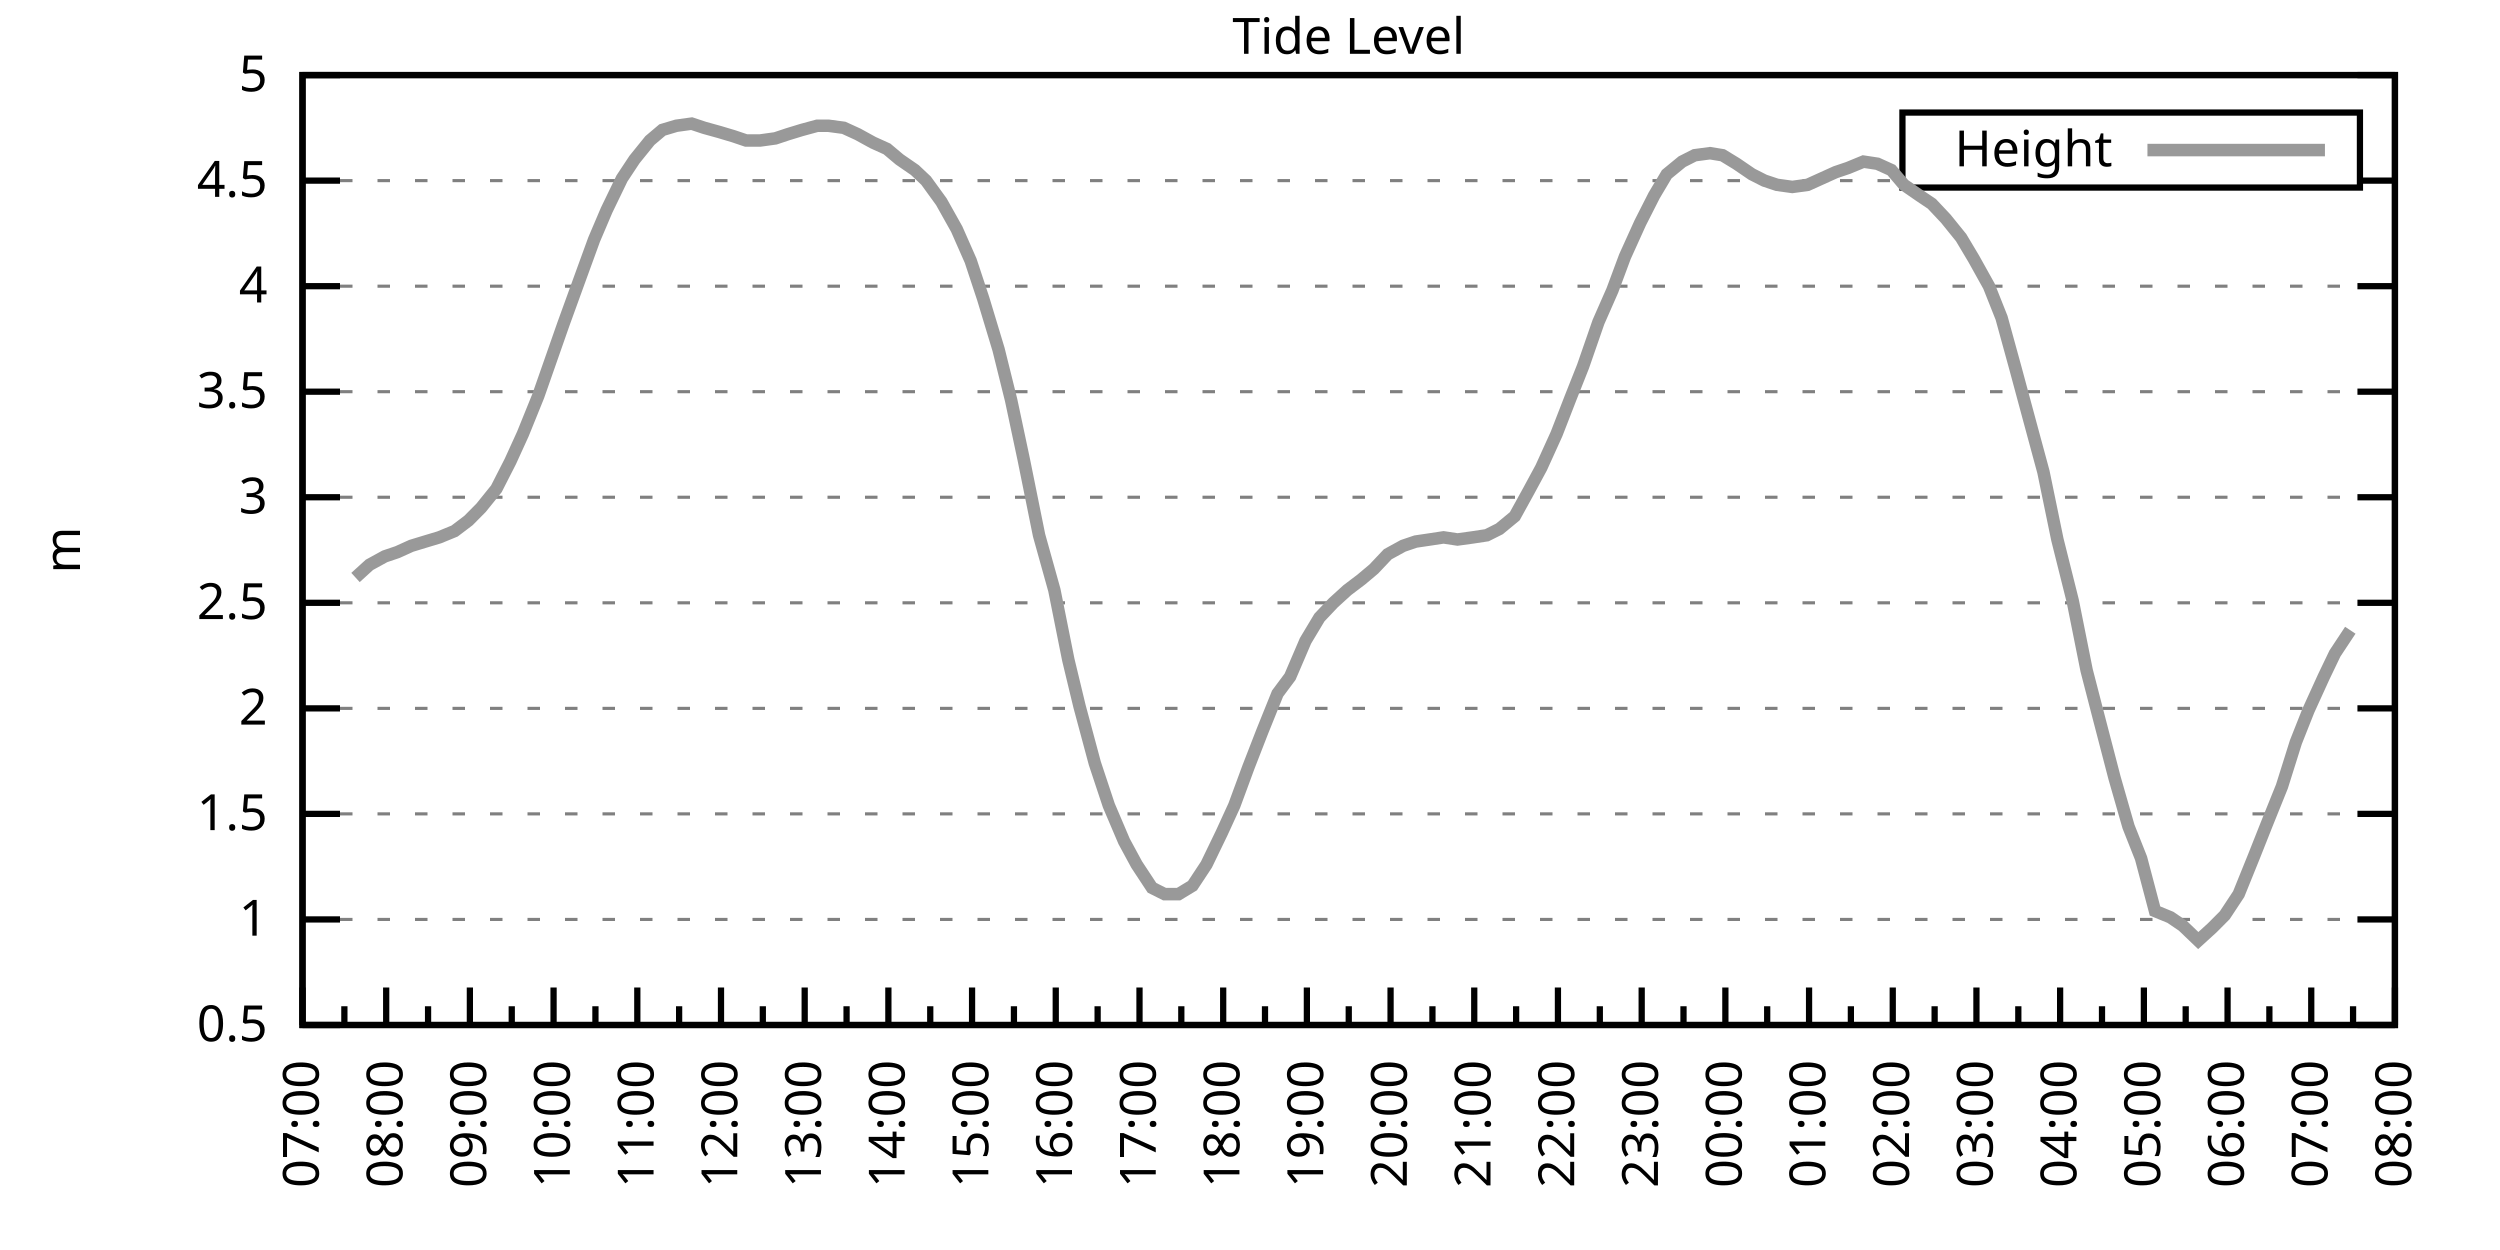
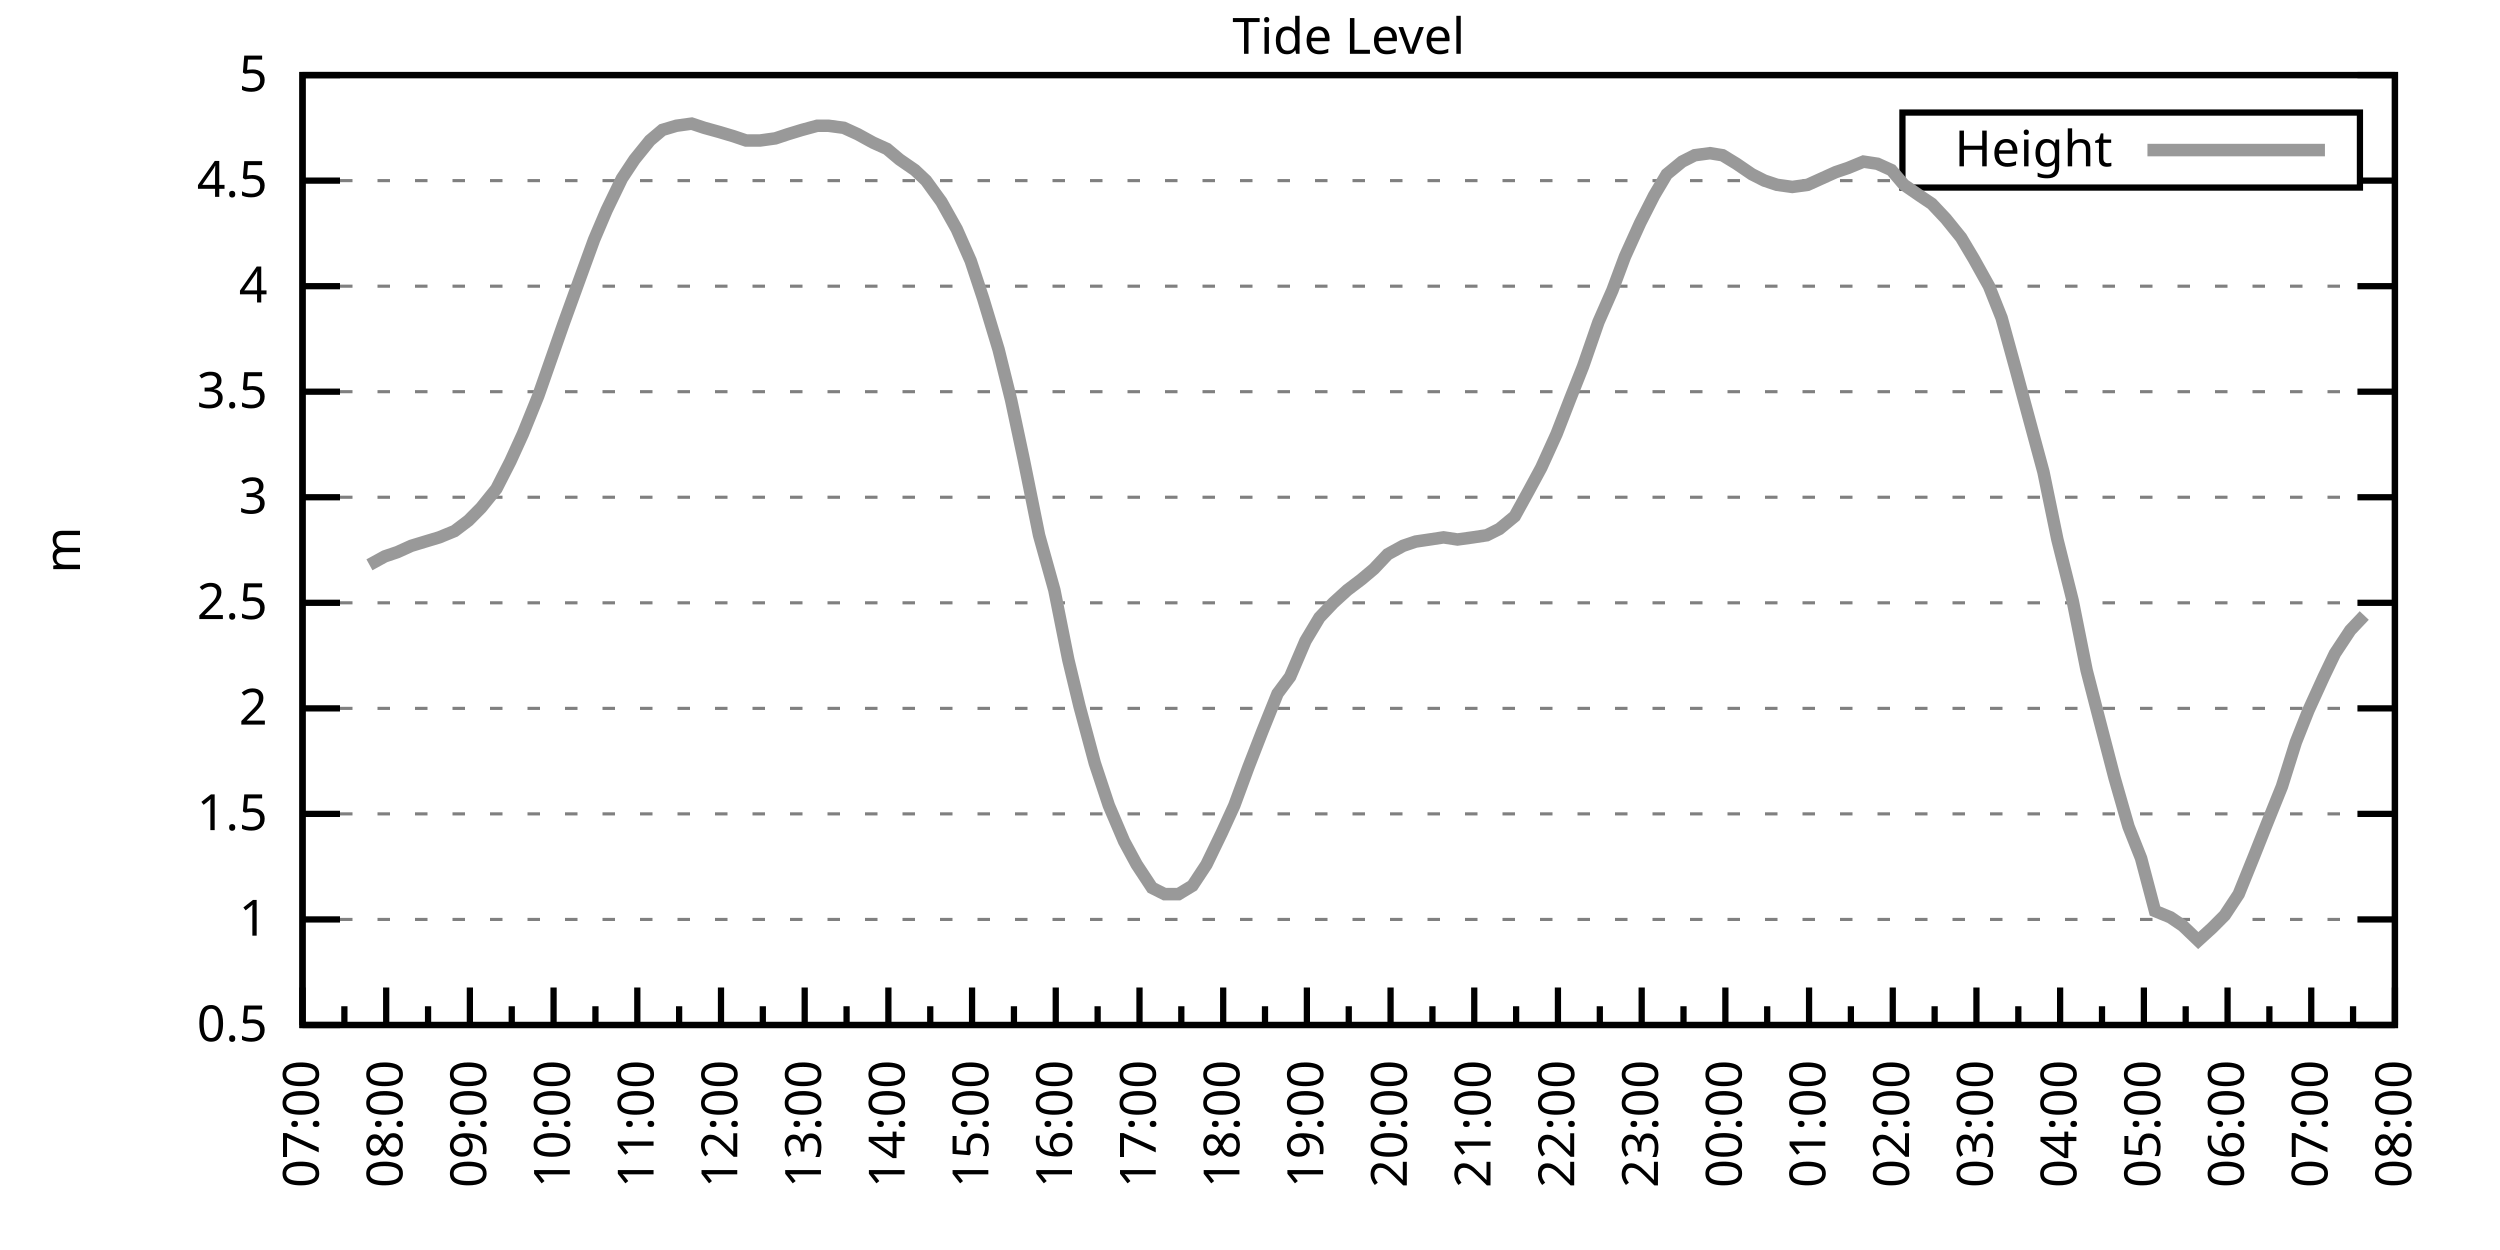
<svg xmlns="http://www.w3.org/2000/svg" xmlns:xlink="http://www.w3.org/1999/xlink" width="400" height="200" viewBox="0 0 400 200">
  <g id="gnuplot_canvas">
    <rect x="0" y="0" width="400" height="200" fill="none" />
    <defs>
      <circle id="gpDot" r="0.5" stroke-width="0.5" stroke="currentColor" />
      <path id="gpPt0" stroke-width="0.333" stroke="currentColor" d="M-1,0 h2 M0,-1 v2" />
      <path id="gpPt1" stroke-width="0.333" stroke="currentColor" d="M-1,-1 L1,1 M1,-1 L-1,1" />
      <path id="gpPt2" stroke-width="0.333" stroke="currentColor" d="M-1,0 L1,0 M0,-1 L0,1 M-1,-1 L1,1 M-1,1 L1,-1" />
      <rect id="gpPt3" stroke-width="0.333" stroke="currentColor" x="-1" y="-1" width="2" height="2" />
      <rect id="gpPt4" stroke-width="0.333" stroke="currentColor" fill="currentColor" x="-1" y="-1" width="2" height="2" />
      <circle id="gpPt5" stroke-width="0.333" stroke="currentColor" cx="0" cy="0" r="1" />
      <use xlink:href="#gpPt5" id="gpPt6" fill="currentColor" stroke="none" />
      <path id="gpPt7" stroke-width="0.333" stroke="currentColor" d="M0,-1.33 L-1.33,0.67 L1.33,0.67 z" />
      <use xlink:href="#gpPt7" id="gpPt8" fill="currentColor" stroke="none" />
      <use xlink:href="#gpPt7" id="gpPt9" stroke="currentColor" transform="rotate(180)" />
      <use xlink:href="#gpPt9" id="gpPt10" fill="currentColor" stroke="none" />
      <use xlink:href="#gpPt3" id="gpPt11" stroke="currentColor" transform="rotate(45)" />
      <use xlink:href="#gpPt11" id="gpPt12" fill="currentColor" stroke="none" />
      <path id="gpPt13" stroke-width="0.333" stroke="currentColor" d="M0,1.330 L1.265,0.411 L0.782,-1.067 L-0.782,-1.076 L-1.265,0.411 z" />
      <use xlink:href="#gpPt13" id="gpPt14" fill="currentColor" stroke="none" />
      <filter id="textbox" filterUnits="objectBoundingBox" x="0" y="0" height="1" width="1">
        <feFlood flood-color="white" flood-opacity="1" result="bgnd" />
        <feComposite in="SourceGraphic" in2="bgnd" operator="atop" />
      </filter>
      <filter id="greybox" filterUnits="objectBoundingBox" x="0" y="0" height="1" width="1">
        <feFlood flood-color="lightgrey" flood-opacity="1" result="grey" />
        <feComposite in="SourceGraphic" in2="grey" operator="atop" />
      </filter>
    </defs>
    <g fill="none" color="white" stroke="currentColor" stroke-width="1.00" stroke-linecap="butt" stroke-linejoin="miter">
</g>
    <g fill="none" color="black" stroke="currentColor" stroke-width="1.00" stroke-linecap="butt" stroke-linejoin="miter">
      <g stroke="none" shape-rendering="crispEdges">
        <polygon fill="rgb(255, 255, 255)" points="48.40,164.00 383.18,164.00 383.18,12.02 48.40,12.02 " />
      </g>
    </g>
    <g fill="none" color="black" stroke="currentColor" stroke-width="1.00" stroke-linecap="butt" stroke-linejoin="miter">
</g>
    <g fill="none" color="black" stroke="black" stroke-width="0.50" stroke-linecap="butt" stroke-linejoin="miter">
</g>
    <g fill="none" color="gray" stroke="currentColor" stroke-width="0.50" stroke-linecap="butt" stroke-linejoin="miter">
      <path stroke="gray" stroke-dasharray="2,4" class="gridline" d="M48.40,164.00 L383.19,164.00  " />
    </g>
    <g fill="none" color="gray" stroke="gray" stroke-width="1.00" stroke-linecap="butt" stroke-linejoin="miter">
</g>
    <g fill="none" color="black" stroke="currentColor" stroke-width="1.00" stroke-linecap="butt" stroke-linejoin="miter">
      <path stroke="black" d="M48.40,164.00 L54.40,164.00 M383.19,164.00 L377.19,164.00  " />
      <g transform="translate(42.80,166.60)" stroke="none" fill="black" font-family="Sans" font-size="8.00" text-anchor="end">
        <text>
          <tspan font-family="Sans"> 0.5</tspan>
        </text>
      </g>
    </g>
    <g fill="none" color="black" stroke="currentColor" stroke-width="1.00" stroke-linecap="butt" stroke-linejoin="miter">
</g>
    <g fill="none" color="black" stroke="black" stroke-width="0.50" stroke-linecap="butt" stroke-linejoin="miter">
</g>
    <g fill="none" color="gray" stroke="currentColor" stroke-width="0.50" stroke-linecap="butt" stroke-linejoin="miter">
      <path stroke="gray" stroke-dasharray="2,4" class="gridline" d="M48.40,147.11 L383.19,147.11  " />
    </g>
    <g fill="none" color="gray" stroke="gray" stroke-width="1.00" stroke-linecap="butt" stroke-linejoin="miter">
</g>
    <g fill="none" color="black" stroke="currentColor" stroke-width="1.00" stroke-linecap="butt" stroke-linejoin="miter">
      <path stroke="black" d="M48.40,147.11 L54.40,147.11 M383.19,147.11 L377.19,147.11  " />
      <g transform="translate(42.80,149.71)" stroke="none" fill="black" font-family="Sans" font-size="8.00" text-anchor="end">
        <text>
          <tspan font-family="Sans"> 1</tspan>
        </text>
      </g>
    </g>
    <g fill="none" color="black" stroke="currentColor" stroke-width="1.00" stroke-linecap="butt" stroke-linejoin="miter">
</g>
    <g fill="none" color="black" stroke="black" stroke-width="0.50" stroke-linecap="butt" stroke-linejoin="miter">
</g>
    <g fill="none" color="gray" stroke="currentColor" stroke-width="0.50" stroke-linecap="butt" stroke-linejoin="miter">
      <path stroke="gray" stroke-dasharray="2,4" class="gridline" d="M48.40,130.22 L383.19,130.22  " />
    </g>
    <g fill="none" color="gray" stroke="gray" stroke-width="1.00" stroke-linecap="butt" stroke-linejoin="miter">
</g>
    <g fill="none" color="black" stroke="currentColor" stroke-width="1.00" stroke-linecap="butt" stroke-linejoin="miter">
      <path stroke="black" d="M48.40,130.22 L54.40,130.22 M383.19,130.22 L377.19,130.22  " />
      <g transform="translate(42.80,132.82)" stroke="none" fill="black" font-family="Sans" font-size="8.00" text-anchor="end">
        <text>
          <tspan font-family="Sans"> 1.5</tspan>
        </text>
      </g>
    </g>
    <g fill="none" color="black" stroke="currentColor" stroke-width="1.00" stroke-linecap="butt" stroke-linejoin="miter">
</g>
    <g fill="none" color="black" stroke="black" stroke-width="0.50" stroke-linecap="butt" stroke-linejoin="miter">
</g>
    <g fill="none" color="gray" stroke="currentColor" stroke-width="0.50" stroke-linecap="butt" stroke-linejoin="miter">
      <path stroke="gray" stroke-dasharray="2,4" class="gridline" d="M48.40,113.34 L383.19,113.34  " />
    </g>
    <g fill="none" color="gray" stroke="gray" stroke-width="1.00" stroke-linecap="butt" stroke-linejoin="miter">
</g>
    <g fill="none" color="black" stroke="currentColor" stroke-width="1.00" stroke-linecap="butt" stroke-linejoin="miter">
      <path stroke="black" d="M48.40,113.34 L54.40,113.34 M383.19,113.34 L377.19,113.34  " />
      <g transform="translate(42.80,115.94)" stroke="none" fill="black" font-family="Sans" font-size="8.00" text-anchor="end">
        <text>
          <tspan font-family="Sans"> 2</tspan>
        </text>
      </g>
    </g>
    <g fill="none" color="black" stroke="currentColor" stroke-width="1.00" stroke-linecap="butt" stroke-linejoin="miter">
</g>
    <g fill="none" color="black" stroke="black" stroke-width="0.50" stroke-linecap="butt" stroke-linejoin="miter">
</g>
    <g fill="none" color="gray" stroke="currentColor" stroke-width="0.50" stroke-linecap="butt" stroke-linejoin="miter">
      <path stroke="gray" stroke-dasharray="2,4" class="gridline" d="M48.40,96.45 L383.19,96.45  " />
    </g>
    <g fill="none" color="gray" stroke="gray" stroke-width="1.00" stroke-linecap="butt" stroke-linejoin="miter">
</g>
    <g fill="none" color="black" stroke="currentColor" stroke-width="1.00" stroke-linecap="butt" stroke-linejoin="miter">
      <path stroke="black" d="M48.40,96.45 L54.40,96.45 M383.19,96.45 L377.19,96.45  " />
      <g transform="translate(42.80,99.05)" stroke="none" fill="black" font-family="Sans" font-size="8.00" text-anchor="end">
        <text>
          <tspan font-family="Sans"> 2.5</tspan>
        </text>
      </g>
    </g>
    <g fill="none" color="black" stroke="currentColor" stroke-width="1.00" stroke-linecap="butt" stroke-linejoin="miter">
</g>
    <g fill="none" color="black" stroke="black" stroke-width="0.50" stroke-linecap="butt" stroke-linejoin="miter">
</g>
    <g fill="none" color="gray" stroke="currentColor" stroke-width="0.50" stroke-linecap="butt" stroke-linejoin="miter">
      <path stroke="gray" stroke-dasharray="2,4" class="gridline" d="M48.40,79.56 L383.19,79.56  " />
    </g>
    <g fill="none" color="gray" stroke="gray" stroke-width="1.00" stroke-linecap="butt" stroke-linejoin="miter">
</g>
    <g fill="none" color="black" stroke="currentColor" stroke-width="1.00" stroke-linecap="butt" stroke-linejoin="miter">
      <path stroke="black" d="M48.40,79.56 L54.40,79.56 M383.19,79.56 L377.19,79.56  " />
      <g transform="translate(42.80,82.16)" stroke="none" fill="black" font-family="Sans" font-size="8.00" text-anchor="end">
        <text>
          <tspan font-family="Sans"> 3</tspan>
        </text>
      </g>
    </g>
    <g fill="none" color="black" stroke="currentColor" stroke-width="1.00" stroke-linecap="butt" stroke-linejoin="miter">
</g>
    <g fill="none" color="black" stroke="black" stroke-width="0.50" stroke-linecap="butt" stroke-linejoin="miter">
</g>
    <g fill="none" color="gray" stroke="currentColor" stroke-width="0.50" stroke-linecap="butt" stroke-linejoin="miter">
      <path stroke="gray" stroke-dasharray="2,4" class="gridline" d="M48.40,62.67 L383.19,62.67  " />
    </g>
    <g fill="none" color="gray" stroke="gray" stroke-width="1.00" stroke-linecap="butt" stroke-linejoin="miter">
</g>
    <g fill="none" color="black" stroke="currentColor" stroke-width="1.00" stroke-linecap="butt" stroke-linejoin="miter">
      <path stroke="black" d="M48.40,62.67 L54.40,62.67 M383.19,62.67 L377.19,62.67  " />
      <g transform="translate(42.80,65.27)" stroke="none" fill="black" font-family="Sans" font-size="8.00" text-anchor="end">
        <text>
          <tspan font-family="Sans"> 3.5</tspan>
        </text>
      </g>
    </g>
    <g fill="none" color="black" stroke="currentColor" stroke-width="1.00" stroke-linecap="butt" stroke-linejoin="miter">
</g>
    <g fill="none" color="black" stroke="black" stroke-width="0.50" stroke-linecap="butt" stroke-linejoin="miter">
</g>
    <g fill="none" color="gray" stroke="currentColor" stroke-width="0.50" stroke-linecap="butt" stroke-linejoin="miter">
      <path stroke="gray" stroke-dasharray="2,4" class="gridline" d="M48.40,45.79 L383.19,45.79  " />
    </g>
    <g fill="none" color="gray" stroke="gray" stroke-width="1.00" stroke-linecap="butt" stroke-linejoin="miter">
</g>
    <g fill="none" color="black" stroke="currentColor" stroke-width="1.00" stroke-linecap="butt" stroke-linejoin="miter">
      <path stroke="black" d="M48.40,45.79 L54.40,45.79 M383.19,45.79 L377.19,45.79  " />
      <g transform="translate(42.80,48.39)" stroke="none" fill="black" font-family="Sans" font-size="8.00" text-anchor="end">
        <text>
          <tspan font-family="Sans"> 4</tspan>
        </text>
      </g>
    </g>
    <g fill="none" color="black" stroke="currentColor" stroke-width="1.00" stroke-linecap="butt" stroke-linejoin="miter">
</g>
    <g fill="none" color="black" stroke="black" stroke-width="0.50" stroke-linecap="butt" stroke-linejoin="miter">
</g>
    <g fill="none" color="gray" stroke="currentColor" stroke-width="0.50" stroke-linecap="butt" stroke-linejoin="miter">
      <path stroke="gray" stroke-dasharray="2,4" class="gridline" d="M48.40,28.90 L304.39,28.90 M377.59,28.90 L383.19,28.90  " />
    </g>
    <g fill="none" color="gray" stroke="gray" stroke-width="1.00" stroke-linecap="butt" stroke-linejoin="miter">
</g>
    <g fill="none" color="black" stroke="currentColor" stroke-width="1.00" stroke-linecap="butt" stroke-linejoin="miter">
      <path stroke="black" d="M48.40,28.90 L54.40,28.90 M383.19,28.90 L377.19,28.90  " />
      <g transform="translate(42.80,31.50)" stroke="none" fill="black" font-family="Sans" font-size="8.00" text-anchor="end">
        <text>
          <tspan font-family="Sans"> 4.5</tspan>
        </text>
      </g>
    </g>
    <g fill="none" color="black" stroke="currentColor" stroke-width="1.00" stroke-linecap="butt" stroke-linejoin="miter">
</g>
    <g fill="none" color="black" stroke="black" stroke-width="0.50" stroke-linecap="butt" stroke-linejoin="miter">
</g>
    <g fill="none" color="gray" stroke="currentColor" stroke-width="0.50" stroke-linecap="butt" stroke-linejoin="miter">
      <path stroke="gray" stroke-dasharray="2,4" class="gridline" d="M48.40,12.01 L383.19,12.01  " />
    </g>
    <g fill="none" color="gray" stroke="gray" stroke-width="1.00" stroke-linecap="butt" stroke-linejoin="miter">
</g>
    <g fill="none" color="black" stroke="currentColor" stroke-width="1.00" stroke-linecap="butt" stroke-linejoin="miter">
      <path stroke="black" d="M48.40,12.01 L54.40,12.01 M383.19,12.01 L377.19,12.01  " />
      <g transform="translate(42.80,14.61)" stroke="none" fill="black" font-family="Sans" font-size="8.00" text-anchor="end">
        <text>
          <tspan font-family="Sans"> 5</tspan>
        </text>
      </g>
    </g>
    <g fill="none" color="black" stroke="currentColor" stroke-width="1.00" stroke-linecap="butt" stroke-linejoin="miter">
      <path stroke="black" d="M48.40,164.00 L48.40,158.00  " />
      <g transform="translate(51.00,169.60) rotate(270)" stroke="none" fill="black" font-family="Sans" font-size="8.00" text-anchor="end">
        <text>
          <tspan font-family="Sans">07:00</tspan>
        </text>
      </g>
    </g>
    <g fill="none" color="black" stroke="currentColor" stroke-width="1.00" stroke-linecap="butt" stroke-linejoin="miter">
      <path stroke="black" d="M55.10,164.00 L55.10,161.00 M61.79,164.00 L61.79,158.00  " />
      <g transform="translate(64.39,169.60) rotate(270)" stroke="none" fill="black" font-family="Sans" font-size="8.00" text-anchor="end">
        <text>
          <tspan font-family="Sans">08:00</tspan>
        </text>
      </g>
    </g>
    <g fill="none" color="black" stroke="currentColor" stroke-width="1.00" stroke-linecap="butt" stroke-linejoin="miter">
      <path stroke="black" d="M68.49,164.00 L68.49,161.00 M75.18,164.00 L75.18,158.00  " />
      <g transform="translate(77.78,169.60) rotate(270)" stroke="none" fill="black" font-family="Sans" font-size="8.00" text-anchor="end">
        <text>
          <tspan font-family="Sans">09:00</tspan>
        </text>
      </g>
    </g>
    <g fill="none" color="black" stroke="currentColor" stroke-width="1.00" stroke-linecap="butt" stroke-linejoin="miter">
      <path stroke="black" d="M81.88,164.00 L81.88,161.00 M88.57,164.00 L88.57,158.00  " />
      <g transform="translate(91.17,169.60) rotate(270)" stroke="none" fill="black" font-family="Sans" font-size="8.00" text-anchor="end">
        <text>
          <tspan font-family="Sans">10:00</tspan>
        </text>
      </g>
    </g>
    <g fill="none" color="black" stroke="currentColor" stroke-width="1.00" stroke-linecap="butt" stroke-linejoin="miter">
      <path stroke="black" d="M95.27,164.00 L95.27,161.00 M101.97,164.00 L101.97,158.00  " />
      <g transform="translate(104.57,169.60) rotate(270)" stroke="none" fill="black" font-family="Sans" font-size="8.00" text-anchor="end">
        <text>
          <tspan font-family="Sans">11:00</tspan>
        </text>
      </g>
    </g>
    <g fill="none" color="black" stroke="currentColor" stroke-width="1.00" stroke-linecap="butt" stroke-linejoin="miter">
      <path stroke="black" d="M108.66,164.00 L108.66,161.00 M115.36,164.00 L115.36,158.00  " />
      <g transform="translate(117.96,169.60) rotate(270)" stroke="none" fill="black" font-family="Sans" font-size="8.00" text-anchor="end">
        <text>
          <tspan font-family="Sans">12:00</tspan>
        </text>
      </g>
    </g>
    <g fill="none" color="black" stroke="currentColor" stroke-width="1.00" stroke-linecap="butt" stroke-linejoin="miter">
      <path stroke="black" d="M122.05,164.00 L122.05,161.00 M128.75,164.00 L128.75,158.00  " />
      <g transform="translate(131.35,169.60) rotate(270)" stroke="none" fill="black" font-family="Sans" font-size="8.00" text-anchor="end">
        <text>
          <tspan font-family="Sans">13:00</tspan>
        </text>
      </g>
    </g>
    <g fill="none" color="black" stroke="currentColor" stroke-width="1.00" stroke-linecap="butt" stroke-linejoin="miter">
      <path stroke="black" d="M135.45,164.00 L135.45,161.00 M142.14,164.00 L142.14,158.00  " />
      <g transform="translate(144.74,169.60) rotate(270)" stroke="none" fill="black" font-family="Sans" font-size="8.00" text-anchor="end">
        <text>
          <tspan font-family="Sans">14:00</tspan>
        </text>
      </g>
    </g>
    <g fill="none" color="black" stroke="currentColor" stroke-width="1.00" stroke-linecap="butt" stroke-linejoin="miter">
      <path stroke="black" d="M148.84,164.00 L148.84,161.00 M155.53,164.00 L155.53,158.00  " />
      <g transform="translate(158.13,169.60) rotate(270)" stroke="none" fill="black" font-family="Sans" font-size="8.00" text-anchor="end">
        <text>
          <tspan font-family="Sans">15:00</tspan>
        </text>
      </g>
    </g>
    <g fill="none" color="black" stroke="currentColor" stroke-width="1.00" stroke-linecap="butt" stroke-linejoin="miter">
      <path stroke="black" d="M162.23,164.00 L162.23,161.00 M168.92,164.00 L168.92,158.00  " />
      <g transform="translate(171.52,169.60) rotate(270)" stroke="none" fill="black" font-family="Sans" font-size="8.00" text-anchor="end">
        <text>
          <tspan font-family="Sans">16:00</tspan>
        </text>
      </g>
    </g>
    <g fill="none" color="black" stroke="currentColor" stroke-width="1.00" stroke-linecap="butt" stroke-linejoin="miter">
      <path stroke="black" d="M175.62,164.00 L175.62,161.00 M182.32,164.00 L182.32,158.00  " />
      <g transform="translate(184.92,169.60) rotate(270)" stroke="none" fill="black" font-family="Sans" font-size="8.00" text-anchor="end">
        <text>
          <tspan font-family="Sans">17:00</tspan>
        </text>
      </g>
    </g>
    <g fill="none" color="black" stroke="currentColor" stroke-width="1.00" stroke-linecap="butt" stroke-linejoin="miter">
      <path stroke="black" d="M189.01,164.00 L189.01,161.00 M195.71,164.00 L195.71,158.00  " />
      <g transform="translate(198.31,169.60) rotate(270)" stroke="none" fill="black" font-family="Sans" font-size="8.00" text-anchor="end">
        <text>
          <tspan font-family="Sans">18:00</tspan>
        </text>
      </g>
    </g>
    <g fill="none" color="black" stroke="currentColor" stroke-width="1.00" stroke-linecap="butt" stroke-linejoin="miter">
      <path stroke="black" d="M202.40,164.00 L202.40,161.00 M209.10,164.00 L209.10,158.00  " />
      <g transform="translate(211.70,169.60) rotate(270)" stroke="none" fill="black" font-family="Sans" font-size="8.00" text-anchor="end">
        <text>
          <tspan font-family="Sans">19:00</tspan>
        </text>
      </g>
    </g>
    <g fill="none" color="black" stroke="currentColor" stroke-width="1.00" stroke-linecap="butt" stroke-linejoin="miter">
      <path stroke="black" d="M215.80,164.00 L215.80,161.00 M222.49,164.00 L222.49,158.00  " />
      <g transform="translate(225.09,169.60) rotate(270)" stroke="none" fill="black" font-family="Sans" font-size="8.00" text-anchor="end">
        <text>
          <tspan font-family="Sans">20:00</tspan>
        </text>
      </g>
    </g>
    <g fill="none" color="black" stroke="currentColor" stroke-width="1.00" stroke-linecap="butt" stroke-linejoin="miter">
      <path stroke="black" d="M229.19,164.00 L229.19,161.00 M235.88,164.00 L235.88,158.00  " />
      <g transform="translate(238.48,169.60) rotate(270)" stroke="none" fill="black" font-family="Sans" font-size="8.00" text-anchor="end">
        <text>
          <tspan font-family="Sans">21:00</tspan>
        </text>
      </g>
    </g>
    <g fill="none" color="black" stroke="currentColor" stroke-width="1.00" stroke-linecap="butt" stroke-linejoin="miter">
      <path stroke="black" d="M242.58,164.00 L242.58,161.00 M249.27,164.00 L249.27,158.00  " />
      <g transform="translate(251.87,169.60) rotate(270)" stroke="none" fill="black" font-family="Sans" font-size="8.00" text-anchor="end">
        <text>
          <tspan font-family="Sans">22:00</tspan>
        </text>
      </g>
    </g>
    <g fill="none" color="black" stroke="currentColor" stroke-width="1.00" stroke-linecap="butt" stroke-linejoin="miter">
      <path stroke="black" d="M255.97,164.00 L255.97,161.00 M262.67,164.00 L262.67,158.00  " />
      <g transform="translate(265.27,169.60) rotate(270)" stroke="none" fill="black" font-family="Sans" font-size="8.00" text-anchor="end">
        <text>
          <tspan font-family="Sans">23:00</tspan>
        </text>
      </g>
    </g>
    <g fill="none" color="black" stroke="currentColor" stroke-width="1.00" stroke-linecap="butt" stroke-linejoin="miter">
      <path stroke="black" d="M269.36,164.00 L269.36,161.00 M276.06,164.00 L276.06,158.00  " />
      <g transform="translate(278.66,169.60) rotate(270)" stroke="none" fill="black" font-family="Sans" font-size="8.00" text-anchor="end">
        <text>
          <tspan font-family="Sans">00:00</tspan>
        </text>
      </g>
    </g>
    <g fill="none" color="black" stroke="currentColor" stroke-width="1.00" stroke-linecap="butt" stroke-linejoin="miter">
      <path stroke="black" d="M282.75,164.00 L282.75,161.00 M289.45,164.00 L289.45,158.00  " />
      <g transform="translate(292.05,169.60) rotate(270)" stroke="none" fill="black" font-family="Sans" font-size="8.00" text-anchor="end">
        <text>
          <tspan font-family="Sans">01:00</tspan>
        </text>
      </g>
    </g>
    <g fill="none" color="black" stroke="currentColor" stroke-width="1.00" stroke-linecap="butt" stroke-linejoin="miter">
      <path stroke="black" d="M296.14,164.00 L296.14,161.00 M302.84,164.00 L302.84,158.00  " />
      <g transform="translate(305.44,169.60) rotate(270)" stroke="none" fill="black" font-family="Sans" font-size="8.00" text-anchor="end">
        <text>
          <tspan font-family="Sans">02:00</tspan>
        </text>
      </g>
    </g>
    <g fill="none" color="black" stroke="currentColor" stroke-width="1.00" stroke-linecap="butt" stroke-linejoin="miter">
      <path stroke="black" d="M309.54,164.00 L309.54,161.00 M316.23,164.00 L316.23,158.00  " />
      <g transform="translate(318.83,169.60) rotate(270)" stroke="none" fill="black" font-family="Sans" font-size="8.00" text-anchor="end">
        <text>
          <tspan font-family="Sans">03:00</tspan>
        </text>
      </g>
    </g>
    <g fill="none" color="black" stroke="currentColor" stroke-width="1.00" stroke-linecap="butt" stroke-linejoin="miter">
      <path stroke="black" d="M322.93,164.00 L322.93,161.00 M329.62,164.00 L329.62,158.00  " />
      <g transform="translate(332.22,169.60) rotate(270)" stroke="none" fill="black" font-family="Sans" font-size="8.00" text-anchor="end">
        <text>
          <tspan font-family="Sans">04:00</tspan>
        </text>
      </g>
    </g>
    <g fill="none" color="black" stroke="currentColor" stroke-width="1.00" stroke-linecap="butt" stroke-linejoin="miter">
      <path stroke="black" d="M336.32,164.00 L336.32,161.00 M343.02,164.00 L343.02,158.00  " />
      <g transform="translate(345.62,169.60) rotate(270)" stroke="none" fill="black" font-family="Sans" font-size="8.00" text-anchor="end">
        <text>
          <tspan font-family="Sans">05:00</tspan>
        </text>
      </g>
    </g>
    <g fill="none" color="black" stroke="currentColor" stroke-width="1.00" stroke-linecap="butt" stroke-linejoin="miter">
      <path stroke="black" d="M349.71,164.00 L349.71,161.00 M356.41,164.00 L356.41,158.00  " />
      <g transform="translate(359.01,169.60) rotate(270)" stroke="none" fill="black" font-family="Sans" font-size="8.00" text-anchor="end">
        <text>
          <tspan font-family="Sans">06:00</tspan>
        </text>
      </g>
    </g>
    <g fill="none" color="black" stroke="currentColor" stroke-width="1.00" stroke-linecap="butt" stroke-linejoin="miter">
      <path stroke="black" d="M363.10,164.00 L363.10,161.00 M369.80,164.00 L369.80,158.00  " />
      <g transform="translate(372.40,169.60) rotate(270)" stroke="none" fill="black" font-family="Sans" font-size="8.00" text-anchor="end">
        <text>
          <tspan font-family="Sans">07:00</tspan>
        </text>
      </g>
    </g>
    <g fill="none" color="black" stroke="currentColor" stroke-width="1.00" stroke-linecap="butt" stroke-linejoin="miter">
      <path stroke="black" d="M376.49,164.00 L376.49,161.00 M383.19,164.00 L383.19,158.00  " />
      <g transform="translate(385.79,169.60) rotate(270)" stroke="none" fill="black" font-family="Sans" font-size="8.00" text-anchor="end">
        <text>
          <tspan font-family="Sans">08:00</tspan>
        </text>
      </g>
    </g>
    <g fill="none" color="black" stroke="currentColor" stroke-width="1.00" stroke-linecap="butt" stroke-linejoin="miter">
</g>
    <g fill="none" color="black" stroke="currentColor" stroke-width="1.00" stroke-linecap="butt" stroke-linejoin="miter">
      <path stroke="black" d="M48.40,12.01 L48.40,164.00 L383.19,164.00 L383.19,12.01 L48.40,12.01 Z  " />
    </g>
    <g fill="none" color="black" stroke="currentColor" stroke-width="1.00" stroke-linecap="butt" stroke-linejoin="miter">
      <g transform="translate(12.80,88.01) rotate(270)" stroke="none" fill="black" font-family="Sans" font-size="8.00" text-anchor="middle">
        <text>
          <tspan font-family="Sans">m</tspan>
        </text>
      </g>
    </g>
    <g fill="none" color="black" stroke="currentColor" stroke-width="1.00" stroke-linecap="butt" stroke-linejoin="miter">
</g>
    <g fill="none" color="black" stroke="currentColor" stroke-width="1.00" stroke-linecap="butt" stroke-linejoin="miter">
      <path stroke="black" d="M304.39,30.01 L304.39,18.01 L377.59,18.01 L377.59,30.01 L304.39,30.01 Z  " />
    </g>
    <g id="Tide_level_plot_1">
      <g fill="none" color="white" stroke="black" stroke-width="2.00" stroke-linecap="butt" stroke-linejoin="miter">
</g>
      <g fill="none" color="black" stroke="currentColor" stroke-width="2.00" stroke-linecap="butt" stroke-linejoin="miter">
        <g transform="translate(337.99,26.61)" stroke="none" fill="black" font-family="Sans" font-size="8.00" text-anchor="end">
          <text>
            <tspan font-family="Sans">Height</tspan>
          </text>
        </g>
      </g>
      <g fill="none" color="black" stroke="currentColor" stroke-width="2.00" stroke-linecap="butt" stroke-linejoin="miter">
-         <path stroke="rgb(153, 153, 153)" d="M343.59,24.01 L371.99,24.01 M56.88,92.40 L59.11,90.37 L61.57,89.02 L63.58,88.34 L65.81,87.33 L68.04,86.65   L70.27,85.98 L72.73,84.97 L74.96,83.28 L76.97,81.25 L79.42,78.21 L81.66,73.82 L83.66,69.43 L86.12,63.35   L88.13,57.61 L90.14,51.87 L92.59,45.11 L95.05,38.35 L97.06,33.63 L99.51,28.56 L101.52,25.52 L103.98,22.48   L105.98,20.79 L108.22,20.12 L110.67,19.78 L112.68,20.45 L115.13,21.13 L117.37,21.80 L119.38,22.48 L121.61,22.48   L124.06,22.14 L126.07,21.47 L128.30,20.79 L130.76,20.12 L132.54,20.12 L135.00,20.45 L137.23,21.47 L139.69,22.82   L141.92,23.83 L143.93,25.52 L146.38,27.21 L148.17,28.90 L150.62,32.28 L153.08,36.67 L155.31,41.73 L157.32,47.81   L159.77,55.92 L161.78,64.02 L163.79,73.48 L166.25,85.64 L168.70,94.42 L170.93,105.57 L172.72,113.00 L175.17,122.12   L177.41,128.87 L179.86,134.62 L181.87,138.33 L184.32,142.05 L186.33,143.06 L188.57,143.06 L190.80,141.71 L193.03,138.33   L195.48,133.26 L197.49,128.87 L199.73,122.79 L201.96,117.05 L204.41,110.97 L206.42,108.27 L208.88,102.53 L211.11,98.81   L213.34,96.45 L215.57,94.42 L217.80,92.73 L219.81,91.04 L222.04,88.68 L224.50,87.33 L226.51,86.65 L228.74,86.32   L230.97,85.98 L233.20,86.32 L235.66,85.98 L237.89,85.64 L239.90,84.63 L242.36,82.60 L244.59,78.55 L246.60,74.83   L249.05,69.43 L251.28,63.69 L253.29,58.62 L255.75,51.53 L257.98,46.46 L259.99,41.06 L262.44,35.65 L264.67,31.26   L266.68,27.88 L269.14,25.86 L271.15,24.84 L273.60,24.51 L275.61,24.84 L277.84,26.20 L280.30,27.88 L282.31,28.90   L284.32,29.57 L286.77,29.91 L289.23,29.57 L291.46,28.56 L293.69,27.55 L295.70,26.87 L298.15,25.86 L300.39,26.20   L302.62,27.21 L304.63,29.57 L307.08,31.26 L309.09,32.61 L311.32,34.98 L313.78,38.02 L315.79,41.39 L318.24,45.79   L320.25,50.85 L322.48,58.96 L324.94,68.08 L326.95,75.51 L329.18,86.32 L331.63,96.11 L333.86,107.26 L335.87,115.03   L338.33,124.48 L340.56,132.25 L342.57,137.32 L344.80,145.76 L347.26,146.77 L349.26,148.13 L351.72,150.49 L353.95,148.46   L355.96,146.44 L358.19,143.06 L360.65,136.98 L362.66,131.91 L365.11,125.83 L367.34,118.74 L369.35,113.67 L371.81,108.27   L373.59,104.56 L376.05,100.84  " />
+         <path stroke="rgb(153, 153, 153)" d="M343.59,24.01 L371.99,24.01 M59.11,90.37 L61.57,89.02 L63.58,88.34 L65.81,87.33 L68.04,86.65 L70.27,85.98   L72.73,84.97 L74.96,83.28 L76.97,81.25 L79.42,78.21 L81.66,73.82 L83.66,69.43 L86.12,63.35 L88.13,57.61   L90.14,51.87 L92.59,45.11 L95.05,38.35 L97.06,33.63 L99.51,28.56 L101.52,25.52 L103.98,22.48 L105.98,20.79   L108.22,20.12 L110.67,19.78 L112.68,20.45 L115.13,21.13 L117.37,21.80 L119.38,22.48 L121.61,22.48 L124.06,22.14   L126.07,21.47 L128.30,20.79 L130.76,20.12 L132.54,20.12 L135.00,20.45 L137.23,21.47 L139.69,22.82 L141.92,23.83   L143.93,25.52 L146.38,27.21 L148.17,28.90 L150.62,32.28 L153.08,36.67 L155.31,41.73 L157.32,47.81 L159.77,55.92   L161.78,64.02 L163.79,73.48 L166.25,85.64 L168.70,94.42 L170.93,105.57 L172.72,113.00 L175.17,122.12 L177.41,128.87   L179.86,134.62 L181.87,138.33 L184.32,142.05 L186.33,143.06 L188.57,143.06 L190.80,141.71 L193.03,138.33 L195.48,133.26   L197.49,128.87 L199.73,122.79 L201.96,117.05 L204.41,110.97 L206.42,108.27 L208.88,102.53 L211.11,98.81 L213.34,96.45   L215.57,94.42 L217.80,92.73 L219.81,91.04 L222.04,88.68 L224.50,87.33 L226.51,86.65 L228.74,86.32 L230.97,85.98   L233.20,86.32 L235.66,85.98 L237.89,85.64 L239.90,84.63 L242.36,82.60 L244.59,78.55 L246.60,74.83 L249.05,69.43   L251.28,63.69 L253.29,58.62 L255.75,51.53 L257.98,46.46 L259.99,41.06 L262.44,35.65 L264.67,31.26 L266.68,27.88   L269.14,25.86 L271.15,24.84 L273.60,24.51 L275.61,24.84 L277.84,26.20 L280.30,27.88 L282.31,28.90 L284.32,29.57   L286.77,29.91 L289.23,29.57 L291.46,28.56 L293.69,27.55 L295.70,26.87 L298.15,25.86 L300.39,26.20 L302.62,27.21   L304.63,29.57 L307.08,31.26 L309.09,32.61 L311.32,34.98 L313.78,38.02 L315.79,41.39 L318.24,45.79 L320.25,50.85   L322.48,58.96 L324.94,68.08 L326.95,75.51 L329.18,86.32 L331.63,96.11 L333.86,107.26 L335.87,115.03 L338.33,124.48   L340.56,132.25 L342.57,137.32 L344.80,145.76 L347.26,146.77 L349.26,148.13 L351.72,150.49 L353.95,148.46 L355.96,146.44   L358.19,143.06 L360.65,136.98 L362.66,131.91 L365.11,125.83 L367.34,118.74 L369.35,113.67 L371.81,108.27 L373.59,104.56   L376.05,100.84 L378.28,98.48  " />
      </g>
    </g>
    <g fill="none" color="black" stroke="currentColor" stroke-width="2.00" stroke-linecap="butt" stroke-linejoin="miter">
</g>
    <g fill="none" color="black" stroke="black" stroke-width="1.00" stroke-linecap="butt" stroke-linejoin="miter">
</g>
    <g fill="none" color="black" stroke="currentColor" stroke-width="1.00" stroke-linecap="butt" stroke-linejoin="miter">
      <path stroke="black" d="M48.40,12.01 L48.40,164.00 L383.19,164.00 L383.19,12.01 L48.40,12.01 Z  " />
    </g>
    <g fill="none" color="black" stroke="currentColor" stroke-width="1.00" stroke-linecap="butt" stroke-linejoin="miter">
      <g transform="translate(215.79,8.61)" stroke="none" fill="black" font-family="Sans" font-size="8.00" text-anchor="middle">
        <text>
          <tspan font-family="Sans">Tide Level</tspan>
        </text>
      </g>
    </g>
    <g fill="none" color="black" stroke="currentColor" stroke-width="1.00" stroke-linecap="butt" stroke-linejoin="miter">
</g>
  </g>
</svg>
